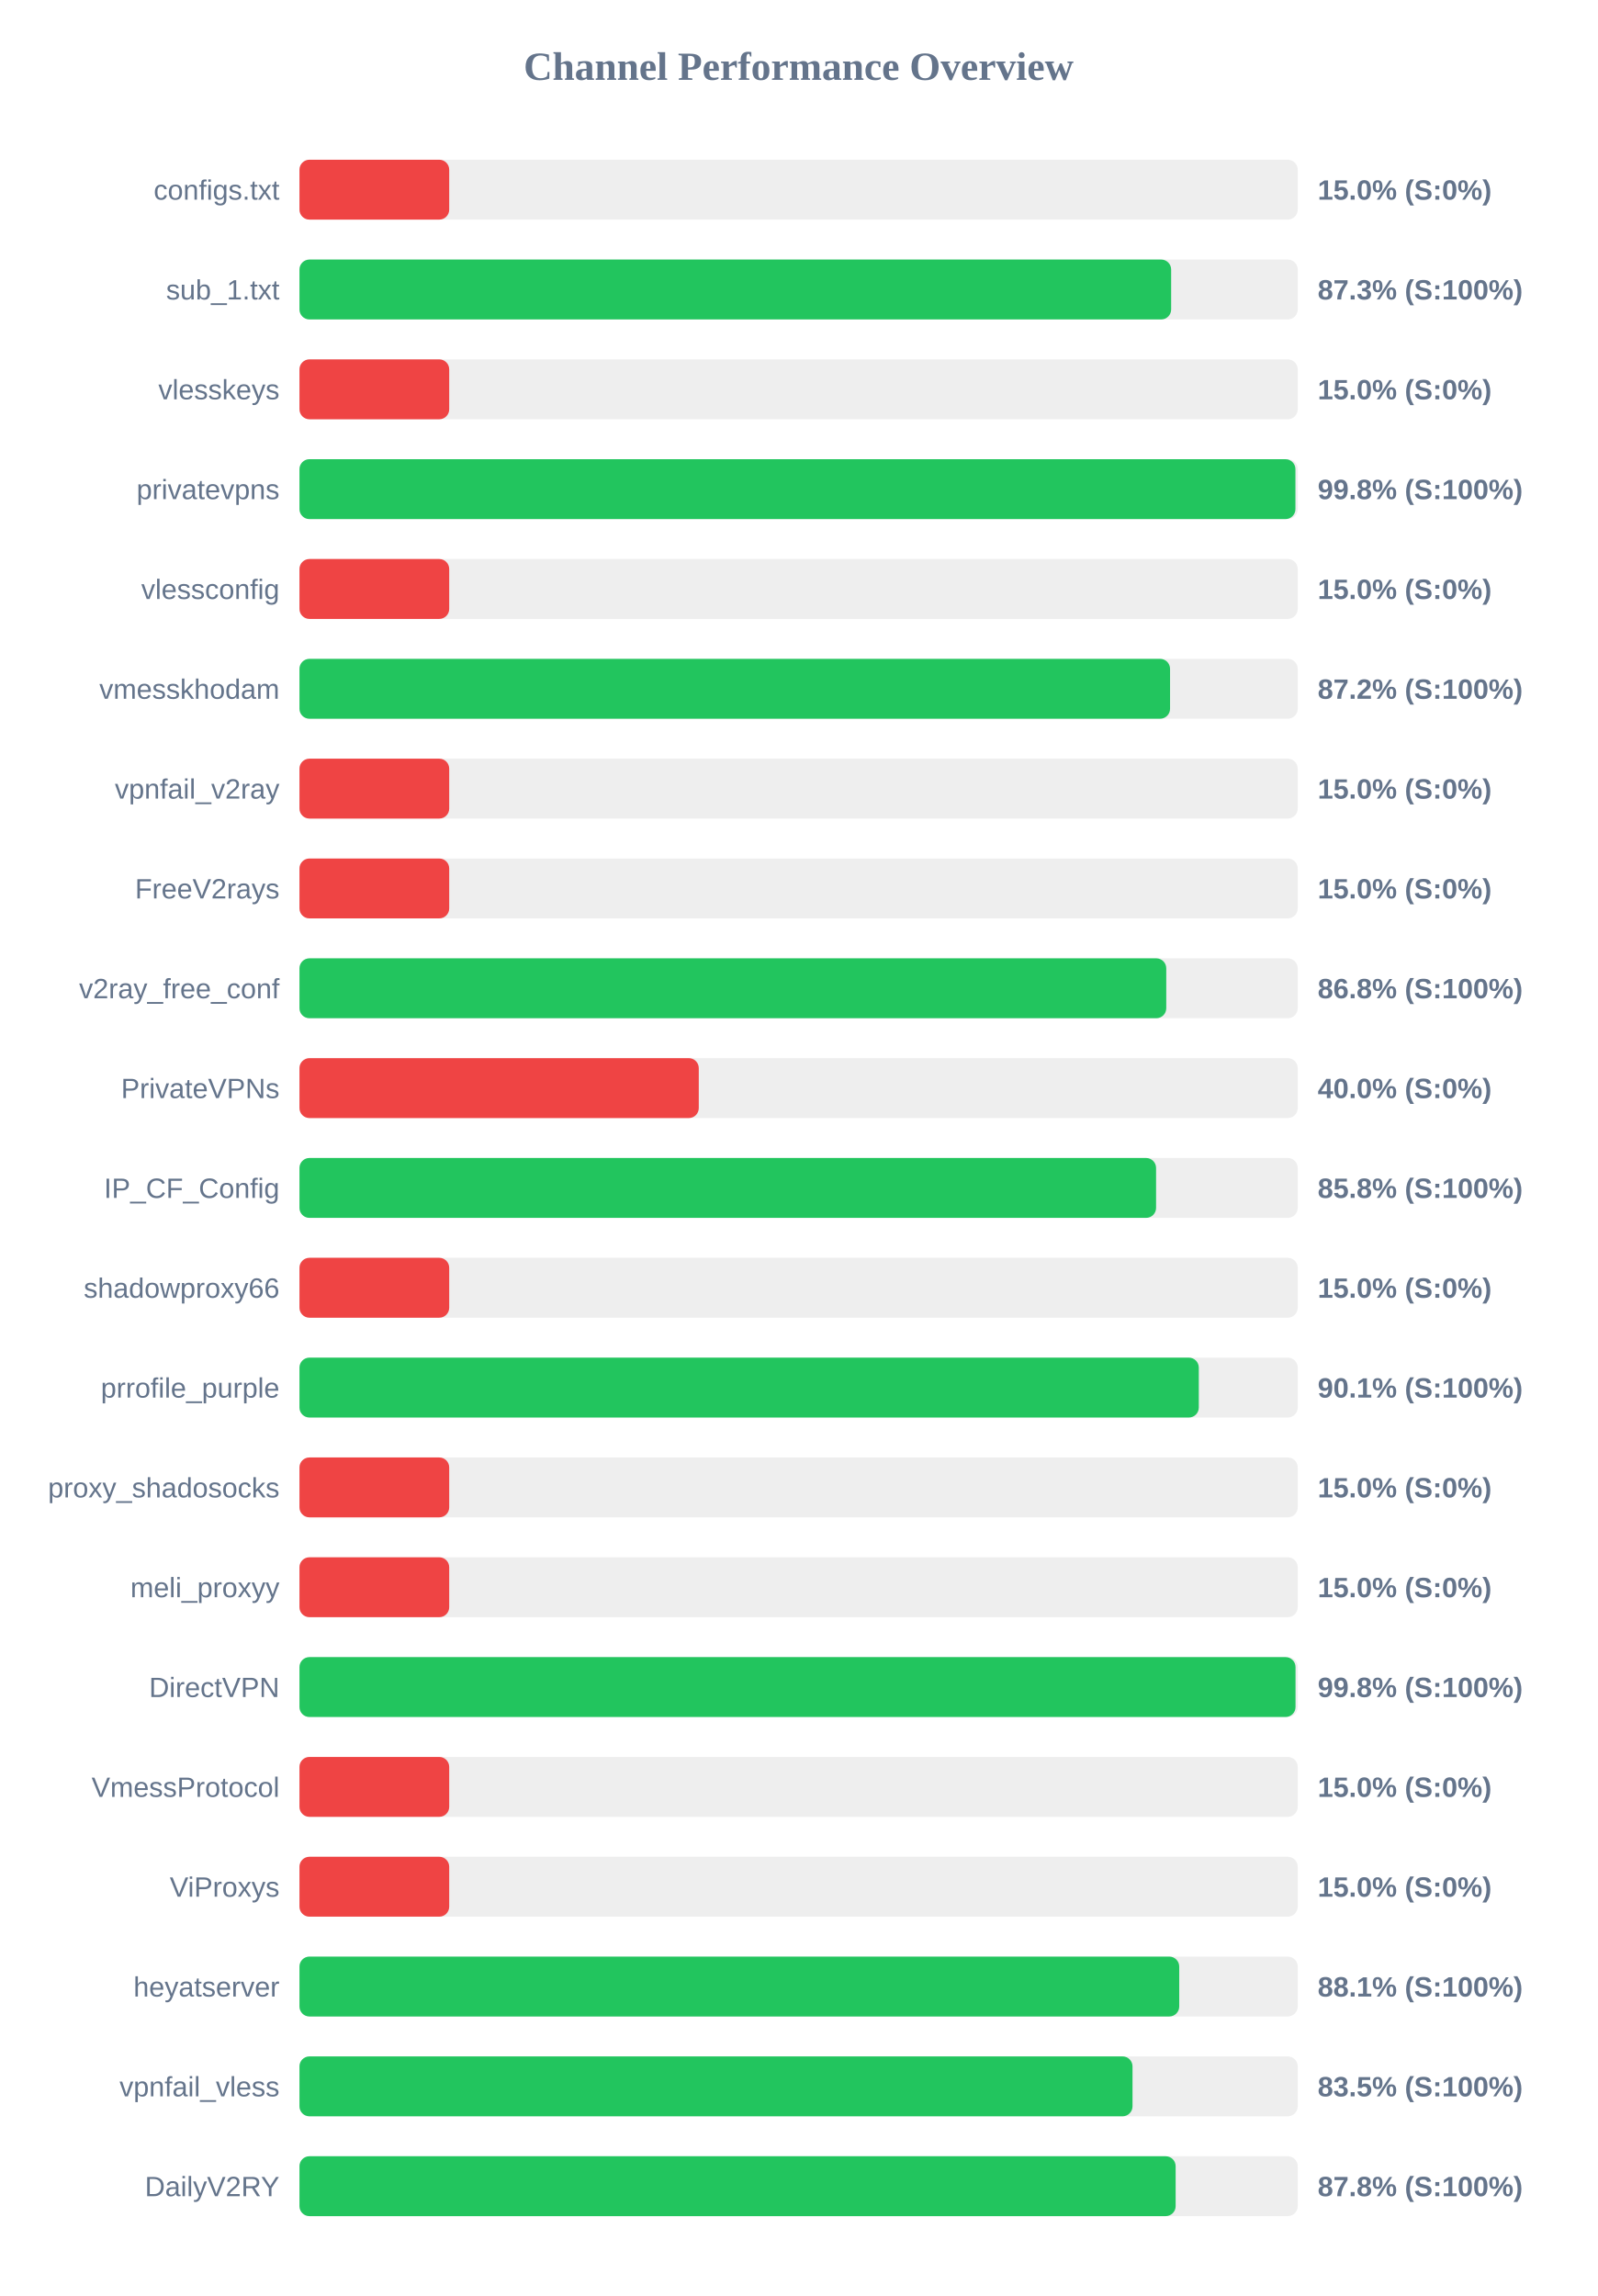
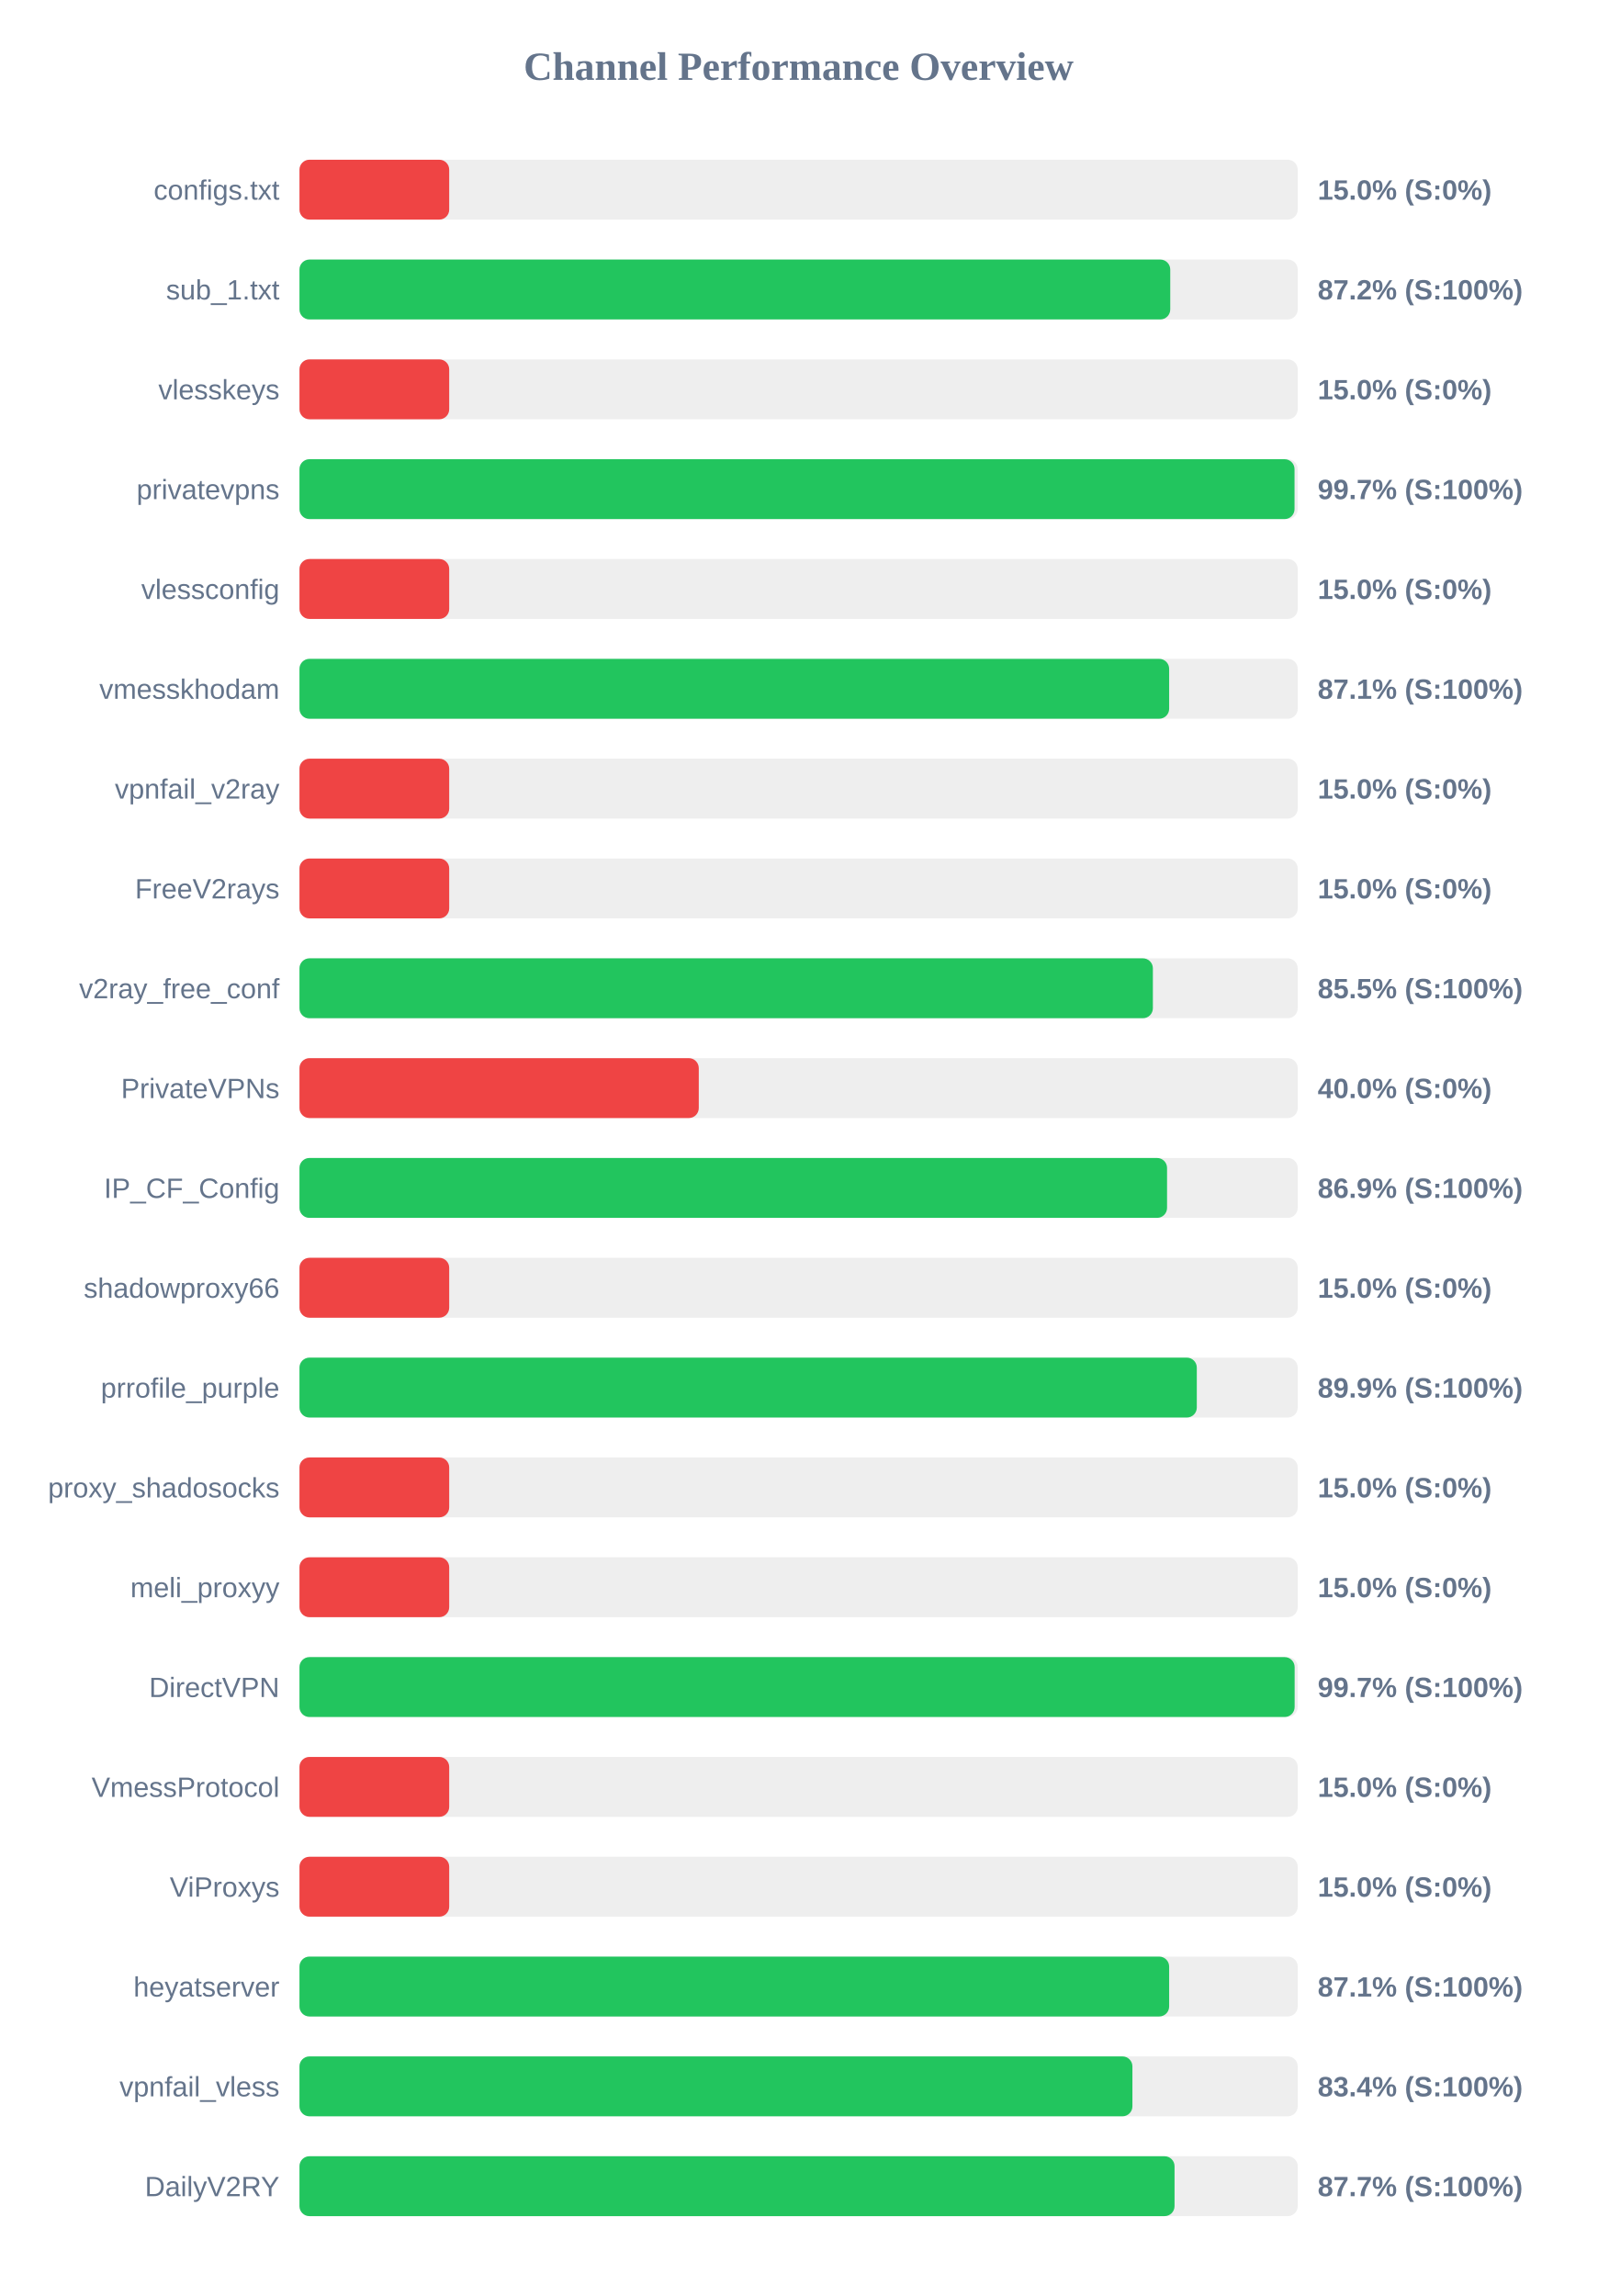
<svg xmlns="http://www.w3.org/2000/svg" width="800" height="1150" version="1.1">
  <style>
        .row { font: 14px Arial; fill: #64748b; }
        .score { font: bold 14px Arial; fill: #64748b; }
    </style>
  <text x="400" y="40" text-anchor="middle" font-size="20px" font-weight="bold" fill="#64748b">Channel Performance Overview</text>
  <rect x="150" y="80" width="500" height="30" fill="#eee" rx="5" />
  <rect x="150" y="80" width="75.0" height="30" fill="#ef4444" rx="5" />
  <text x="140" y="100" text-anchor="end" class="row">configs.txt</text>
  <text x="660" y="100" text-anchor="start" class="score">15.0% (S:0%)</text>
  <rect x="150" y="130" width="500" height="30" fill="#eee" rx="5" />
-   <rect x="150" y="130" width="436.6" height="30" fill="#22c55e" rx="5" />
+   <rect x="150" y="130" width="436.15" height="30" fill="#22c55e" rx="5" />
  <text x="140" y="150" text-anchor="end" class="row">sub_1.txt</text>
-   <text x="660" y="150" text-anchor="start" class="score">87.3% (S:100%)</text>
+   <text x="660" y="150" text-anchor="start" class="score">87.2% (S:100%)</text>
  <rect x="150" y="180" width="500" height="30" fill="#eee" rx="5" />
  <rect x="150" y="180" width="75.0" height="30" fill="#ef4444" rx="5" />
  <text x="140" y="200" text-anchor="end" class="row">vlesskeys</text>
  <text x="660" y="200" text-anchor="start" class="score">15.0% (S:0%)</text>
  <rect x="150" y="230" width="500" height="30" fill="#eee" rx="5" />
-   <rect x="150" y="230" width="498.85" height="30" fill="#22c55e" rx="5" />
+   <rect x="150" y="230" width="498.4" height="30" fill="#22c55e" rx="5" />
  <text x="140" y="250" text-anchor="end" class="row">privatevpns</text>
-   <text x="660" y="250" text-anchor="start" class="score">99.8% (S:100%)</text>
+   <text x="660" y="250" text-anchor="start" class="score">99.7% (S:100%)</text>
  <rect x="150" y="280" width="500" height="30" fill="#eee" rx="5" />
  <rect x="150" y="280" width="75.0" height="30" fill="#ef4444" rx="5" />
  <text x="140" y="300" text-anchor="end" class="row">vlessconfig</text>
  <text x="660" y="300" text-anchor="start" class="score">15.0% (S:0%)</text>
  <rect x="150" y="330" width="500" height="30" fill="#eee" rx="5" />
-   <rect x="150" y="330" width="436.05" height="30" fill="#22c55e" rx="5" />
+   <rect x="150" y="330" width="435.6" height="30" fill="#22c55e" rx="5" />
  <text x="140" y="350" text-anchor="end" class="row">vmesskhodam</text>
-   <text x="660" y="350" text-anchor="start" class="score">87.2% (S:100%)</text>
+   <text x="660" y="350" text-anchor="start" class="score">87.1% (S:100%)</text>
  <rect x="150" y="380" width="500" height="30" fill="#eee" rx="5" />
  <rect x="150" y="380" width="75.0" height="30" fill="#ef4444" rx="5" />
  <text x="140" y="400" text-anchor="end" class="row">vpnfail_v2ray</text>
  <text x="660" y="400" text-anchor="start" class="score">15.0% (S:0%)</text>
  <rect x="150" y="430" width="500" height="30" fill="#eee" rx="5" />
  <rect x="150" y="430" width="75.0" height="30" fill="#ef4444" rx="5" />
  <text x="140" y="450" text-anchor="end" class="row">FreeV2rays</text>
  <text x="660" y="450" text-anchor="start" class="score">15.0% (S:0%)</text>
  <rect x="150" y="480" width="500" height="30" fill="#eee" rx="5" />
-   <rect x="150" y="480" width="434.15" height="30" fill="#22c55e" rx="5" />
+   <rect x="150" y="480" width="427.45" height="30" fill="#22c55e" rx="5" />
  <text x="140" y="500" text-anchor="end" class="row">v2ray_free_conf</text>
-   <text x="660" y="500" text-anchor="start" class="score">86.8% (S:100%)</text>
+   <text x="660" y="500" text-anchor="start" class="score">85.5% (S:100%)</text>
  <rect x="150" y="530" width="500" height="30" fill="#eee" rx="5" />
  <rect x="150" y="530" width="200.0" height="30" fill="#ef4444" rx="5" />
  <text x="140" y="550" text-anchor="end" class="row">PrivateVPNs</text>
  <text x="660" y="550" text-anchor="start" class="score">40.0% (S:0%)</text>
  <rect x="150" y="580" width="500" height="30" fill="#eee" rx="5" />
-   <rect x="150" y="580" width="429.05" height="30" fill="#22c55e" rx="5" />
+   <rect x="150" y="580" width="434.55" height="30" fill="#22c55e" rx="5" />
  <text x="140" y="600" text-anchor="end" class="row">IP_CF_Config</text>
-   <text x="660" y="600" text-anchor="start" class="score">85.8% (S:100%)</text>
+   <text x="660" y="600" text-anchor="start" class="score">86.9% (S:100%)</text>
  <rect x="150" y="630" width="500" height="30" fill="#eee" rx="5" />
  <rect x="150" y="630" width="75.0" height="30" fill="#ef4444" rx="5" />
  <text x="140" y="650" text-anchor="end" class="row">shadowproxy66</text>
  <text x="660" y="650" text-anchor="start" class="score">15.0% (S:0%)</text>
  <rect x="150" y="680" width="500" height="30" fill="#eee" rx="5" />
-   <rect x="150" y="680" width="450.45" height="30" fill="#22c55e" rx="5" />
+   <rect x="150" y="680" width="449.45" height="30" fill="#22c55e" rx="5" />
  <text x="140" y="700" text-anchor="end" class="row">prrofile_purple</text>
-   <text x="660" y="700" text-anchor="start" class="score">90.1% (S:100%)</text>
+   <text x="660" y="700" text-anchor="start" class="score">89.9% (S:100%)</text>
  <rect x="150" y="730" width="500" height="30" fill="#eee" rx="5" />
  <rect x="150" y="730" width="75.0" height="30" fill="#ef4444" rx="5" />
  <text x="140" y="750" text-anchor="end" class="row">proxy_shadosocks</text>
  <text x="660" y="750" text-anchor="start" class="score">15.0% (S:0%)</text>
  <rect x="150" y="780" width="500" height="30" fill="#eee" rx="5" />
  <rect x="150" y="780" width="75.0" height="30" fill="#ef4444" rx="5" />
  <text x="140" y="800" text-anchor="end" class="row">meli_proxyy</text>
  <text x="660" y="800" text-anchor="start" class="score">15.0% (S:0%)</text>
  <rect x="150" y="830" width="500" height="30" fill="#eee" rx="5" />
-   <rect x="150" y="830" width="498.9" height="30" fill="#22c55e" rx="5" />
+   <rect x="150" y="830" width="498.45" height="30" fill="#22c55e" rx="5" />
  <text x="140" y="850" text-anchor="end" class="row">DirectVPN</text>
-   <text x="660" y="850" text-anchor="start" class="score">99.8% (S:100%)</text>
+   <text x="660" y="850" text-anchor="start" class="score">99.7% (S:100%)</text>
  <rect x="150" y="880" width="500" height="30" fill="#eee" rx="5" />
  <rect x="150" y="880" width="75.0" height="30" fill="#ef4444" rx="5" />
  <text x="140" y="900" text-anchor="end" class="row">VmessProtocol</text>
  <text x="660" y="900" text-anchor="start" class="score">15.0% (S:0%)</text>
  <rect x="150" y="930" width="500" height="30" fill="#eee" rx="5" />
  <rect x="150" y="930" width="75.0" height="30" fill="#ef4444" rx="5" />
  <text x="140" y="950" text-anchor="end" class="row">ViProxys</text>
  <text x="660" y="950" text-anchor="start" class="score">15.0% (S:0%)</text>
  <rect x="150" y="980" width="500" height="30" fill="#eee" rx="5" />
-   <rect x="150" y="980" width="440.65" height="30" fill="#22c55e" rx="5" />
+   <rect x="150" y="980" width="435.6" height="30" fill="#22c55e" rx="5" />
  <text x="140" y="1000" text-anchor="end" class="row">heyatserver</text>
-   <text x="660" y="1000" text-anchor="start" class="score">88.1% (S:100%)</text>
+   <text x="660" y="1000" text-anchor="start" class="score">87.1% (S:100%)</text>
  <rect x="150" y="1030" width="500" height="30" fill="#eee" rx="5" />
-   <rect x="150" y="1030" width="417.25" height="30" fill="#22c55e" rx="5" />
+   <rect x="150" y="1030" width="417.2" height="30" fill="#22c55e" rx="5" />
  <text x="140" y="1050" text-anchor="end" class="row">vpnfail_vless</text>
-   <text x="660" y="1050" text-anchor="start" class="score">83.5% (S:100%)</text>
+   <text x="660" y="1050" text-anchor="start" class="score">83.4% (S:100%)</text>
  <rect x="150" y="1080" width="500" height="30" fill="#eee" rx="5" />
-   <rect x="150" y="1080" width="438.85" height="30" fill="#22c55e" rx="5" />
+   <rect x="150" y="1080" width="438.3" height="30" fill="#22c55e" rx="5" />
  <text x="140" y="1100" text-anchor="end" class="row">DailyV2RY</text>
-   <text x="660" y="1100" text-anchor="start" class="score">87.8% (S:100%)</text>
+   <text x="660" y="1100" text-anchor="start" class="score">87.7% (S:100%)</text>
</svg>
